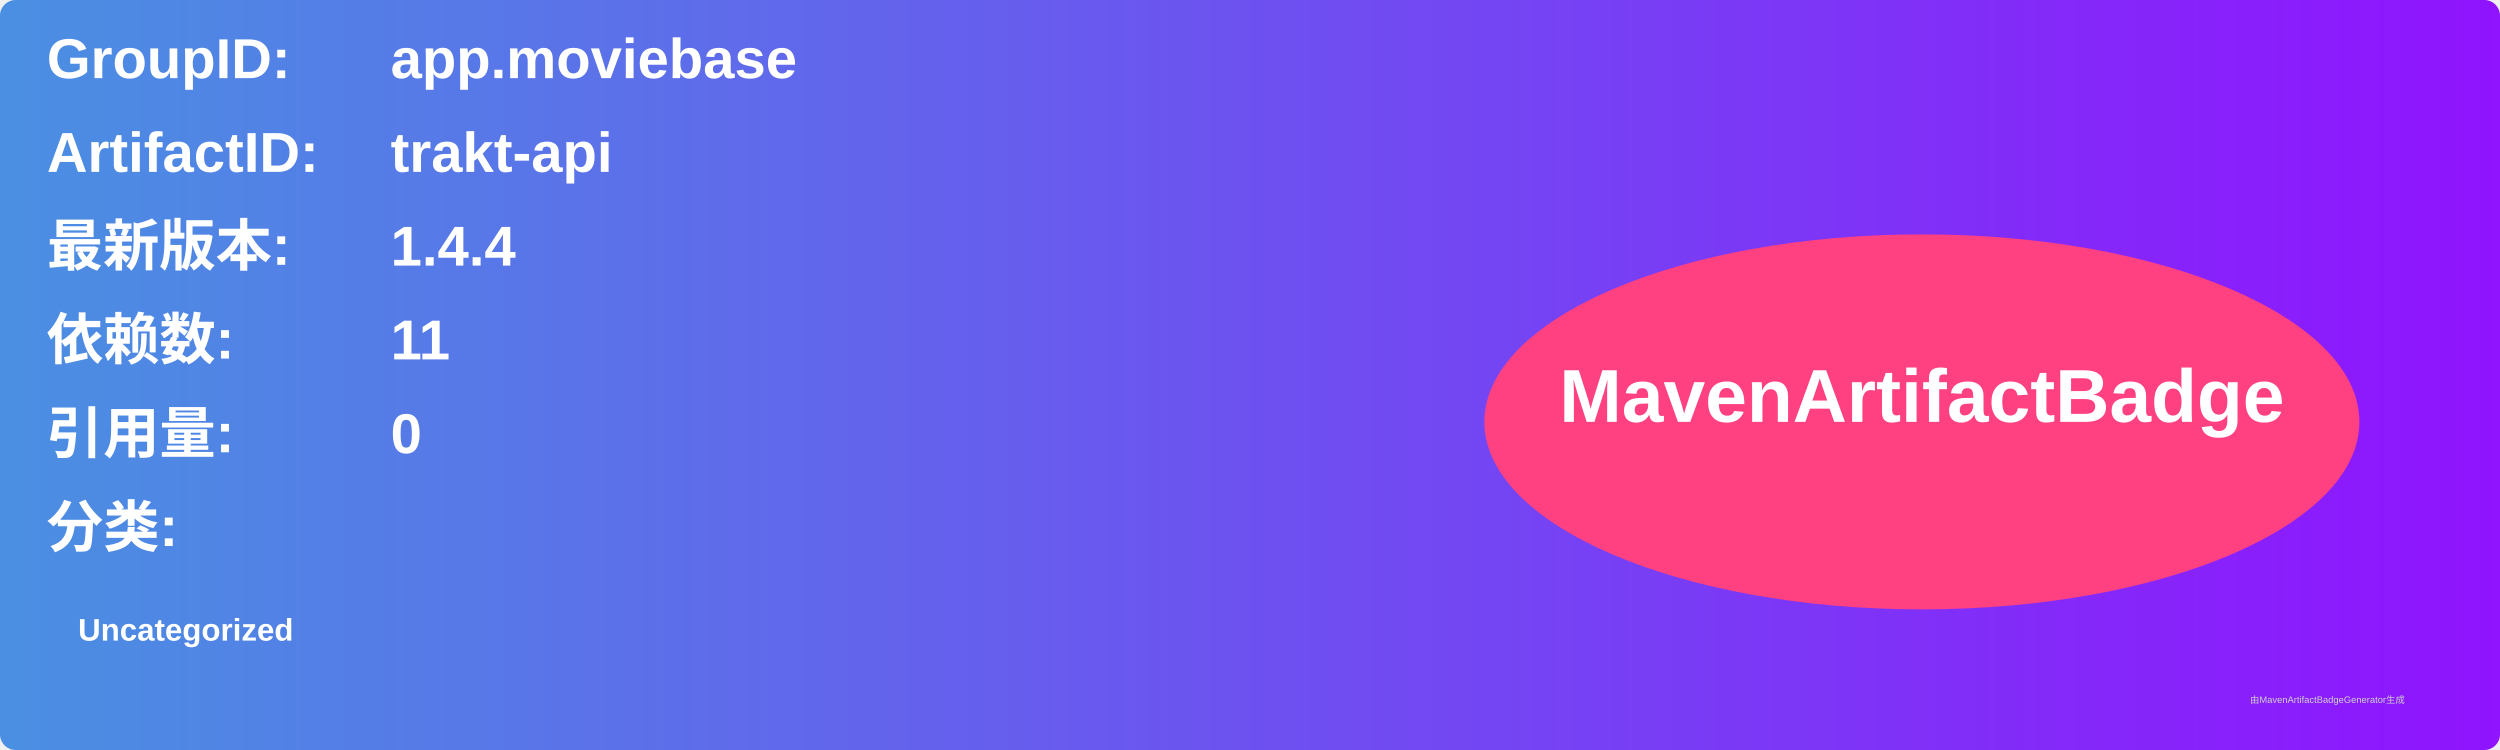
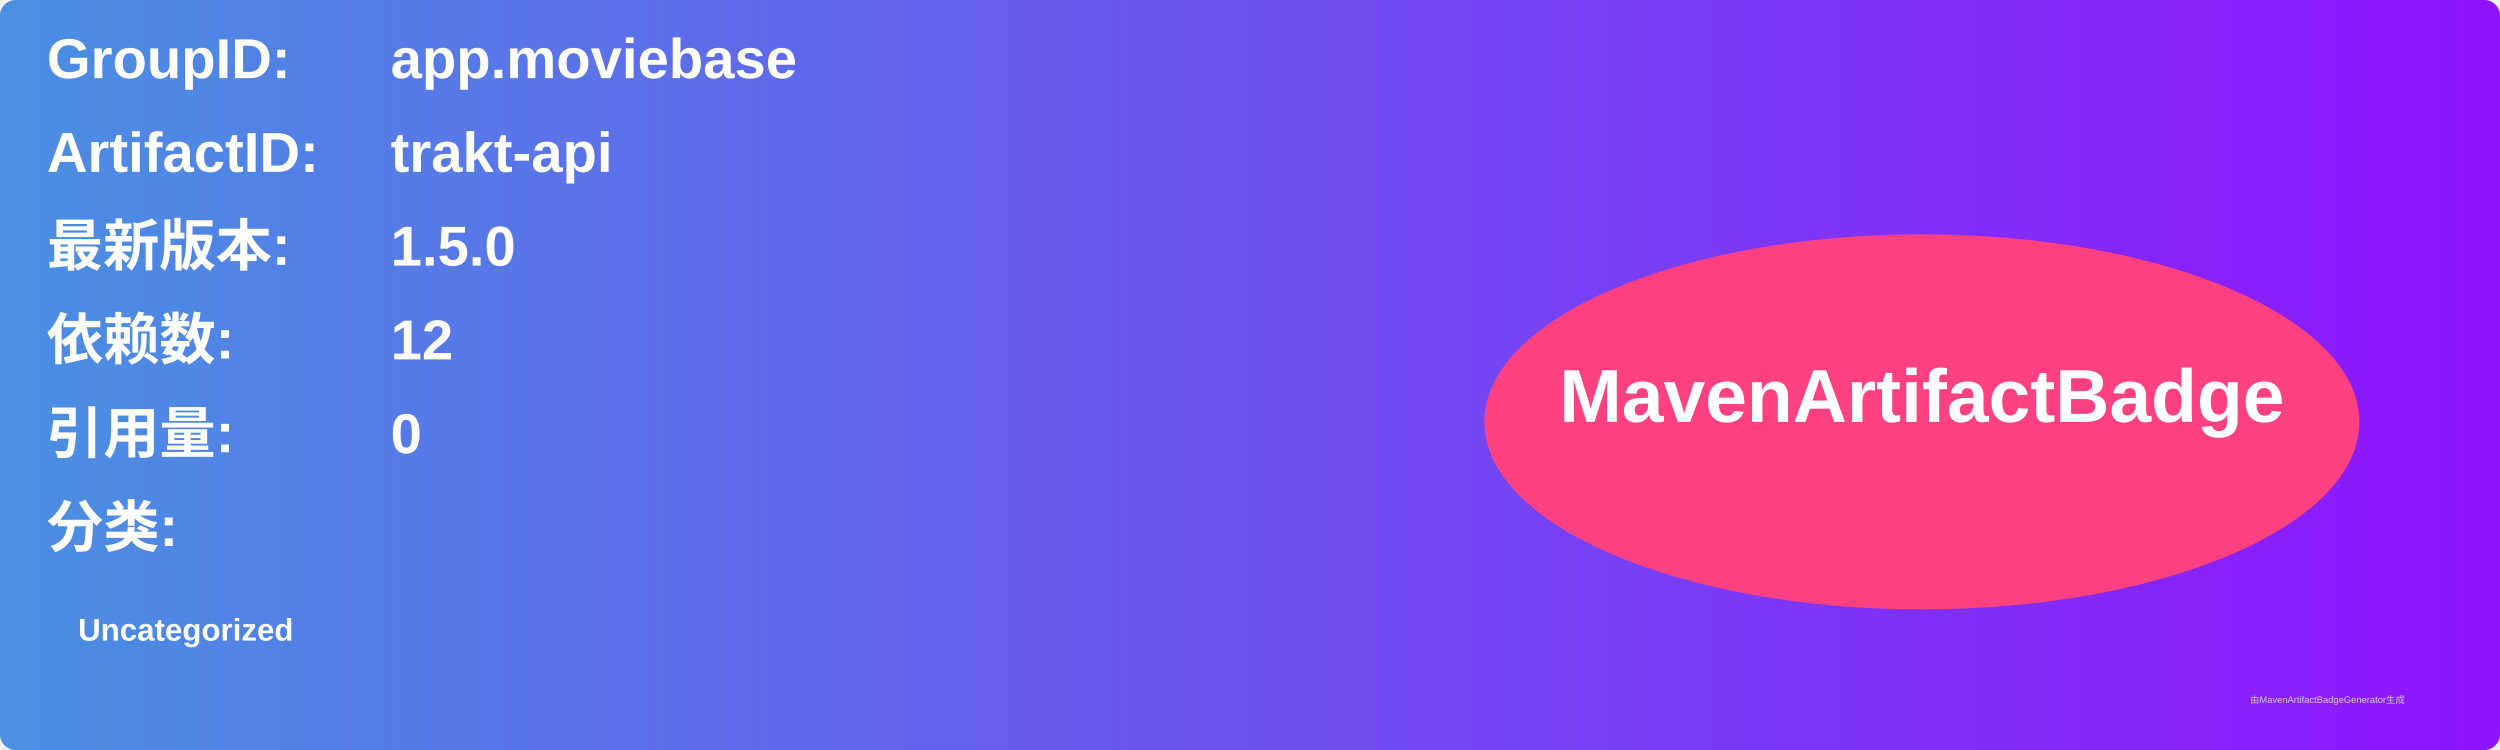
<svg xmlns="http://www.w3.org/2000/svg" width="800" height="240" viewBox="0 0 800 240">
  <linearGradient id="grad" x1="0%" y1="0%" x2="100%" y2="0%">
    <stop offset="0%" stop-color="#4a90e2" />
    <stop offset="100%" stop-color="#9013fe" />
  </linearGradient>
  <rect width="100%" height="100%" rx="5" ry="5" fill="url(#grad)" />
  <g transform="translate(15, 15)">
    <text x="0" y="10" font-family="Arial" font-size="18" fill="white" font-weight="bold" width="260">GroupID:</text>
    <text x="110" y="10" font-family="Arial" font-size="18" fill="white" font-weight="bold" width="460">app.moviebase</text>
    <text x="0" y="40" font-family="Arial" font-size="18" fill="white" font-weight="bold" width="260">ArtifactID:</text>
    <text x="110" y="40" font-family="Arial" font-size="18" fill="white" font-weight="bold" width="460">trakt-api</text>
    <text x="0" y="70" font-family="Arial" font-size="18" fill="white" font-weight="bold">最新版本:</text>
    <text x="110" y="70" font-family="Arial" font-size="18" fill="white" font-weight="bold">
-       <tspan font-weight="bold">1.4.4</tspan>
+       <tspan font-weight="bold">1.5.0</tspan>
    </text>
    <text x="0" y="100" font-family="Arial" font-size="18" fill="white" font-weight="bold">依赖数: </text>
    <text x="110" y="100" font-family="Arial" font-size="18" fill="white">
-       <tspan font-weight="bold">11</tspan>
+       <tspan font-weight="bold">12</tspan>
    </text>
    <text x="0" y="130" font-family="Arial" font-size="18" fill="white" font-weight="bold">引用量: </text>
    <text x="110" y="130" font-family="Arial" font-size="18" fill="white">
      <tspan font-weight="bold">0</tspan>
    </text>
    <text x="0" y="160" font-family="Arial" font-size="18" fill="white" font-weight="bold">分类:</text>
    <text x="10" y="190" font-family="Arial" font-size="10" fill="white">
      <tspan font-weight="bold">Uncategorized</tspan>
    </text>
    <ellipse cx="600" cy="120" rx="140" ry="60" fill="#ff4081" />
    <text x="600" y="120" text-anchor="middle" font-family="Arial" font-size="24" fill="white" font-weight="bold">MavenArtifactBadge</text>
  </g>
  <text x="720" y="225" font-family="Arial" font-size="3" fill="#d0d0d0">由MavenArtifactBadgeGenerator生成</text>
</svg>
